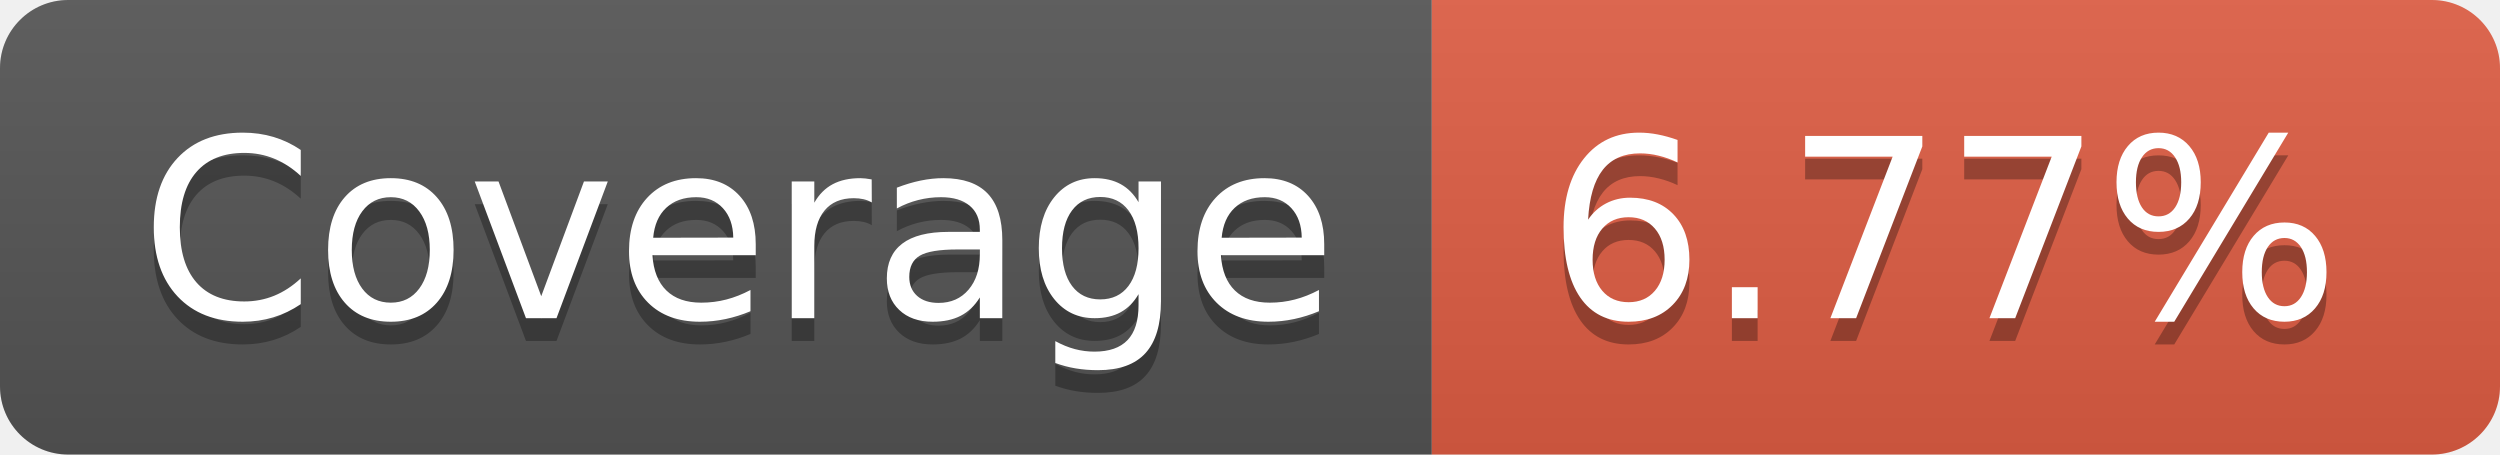
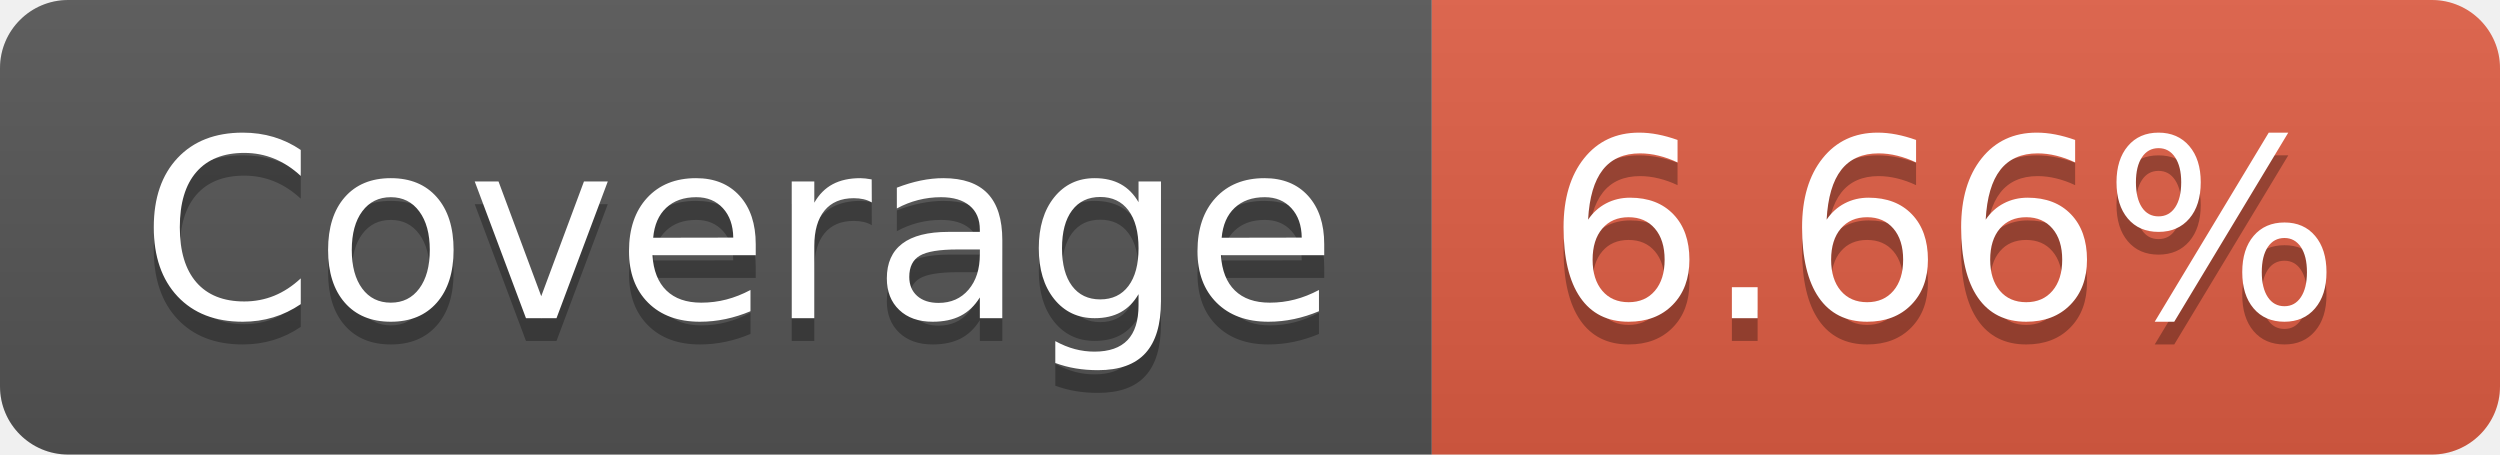
- <svg xmlns="http://www.w3.org/2000/svg" width="110" height="20" role="img" aria-label="Coverage: 6.77%">
+ <svg xmlns="http://www.w3.org/2000/svg" width="110" height="20" role="img" aria-label="Coverage: 6.66%">
  <linearGradient id="s" x2="0" y2="100%">
    <stop offset="0" stop-color="#bbb" stop-opacity=".1" />
    <stop offset="1" stop-opacity=".1" />
  </linearGradient>
  <clipPath id="r">
    <rect width="110" height="20" rx="3" fill="#fff" />
  </clipPath>
  <g clip-path="url(#r)">
    <rect width="63" height="20" fill="#555" />
    <rect x="63" width="47" height="20" fill="#e05d44" />
    <rect width="110" height="20" fill="url(#s)" />
  </g>
  <g fill="#fff" text-anchor="middle" font-family="Verdana,Geneva,DejaVu Sans,sans-serif" text-rendering="geometricPrecision" font-size="110">
    <text aria-hidden="true" x="325" y="150" fill="#010101" fill-opacity=".3" transform="scale(.1)" textLength="530">Coverage</text>
    <text x="325" y="140" transform="scale(.1)" fill="#fff" textLength="530">Coverage</text>
-     <text aria-hidden="true" x="855" y="150" fill="#010101" fill-opacity=".3" transform="scale(.1)" textLength="370">6.77%</text>
-     <text x="855" y="140" transform="scale(.1)" fill="#fff" textLength="370">6.77%</text>
+     <text aria-hidden="true" x="855" y="150" fill="#010101" fill-opacity=".3" transform="scale(.1)" textLength="370">6.66%</text>
+     <text x="855" y="140" transform="scale(.1)" fill="#fff" textLength="370">6.66%</text>
  </g>
</svg>
